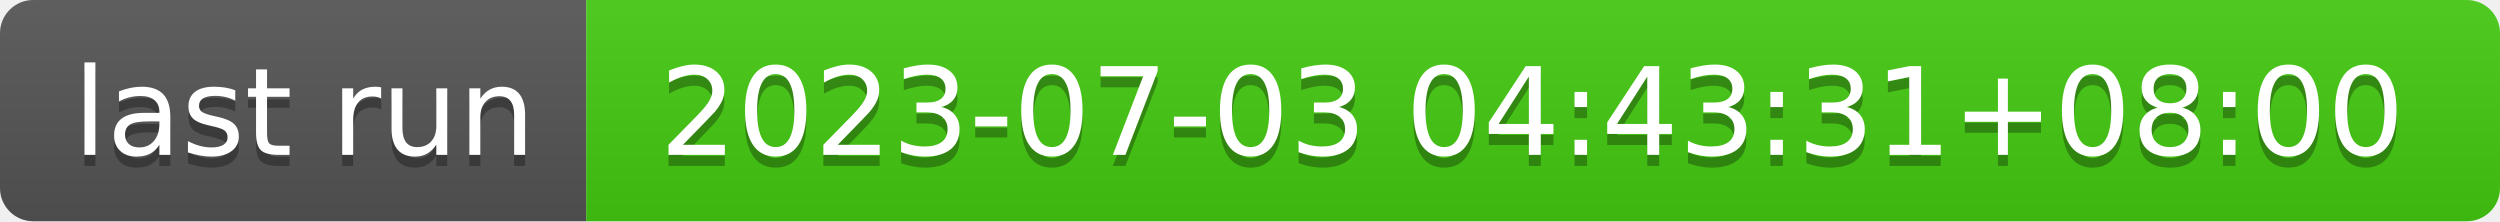
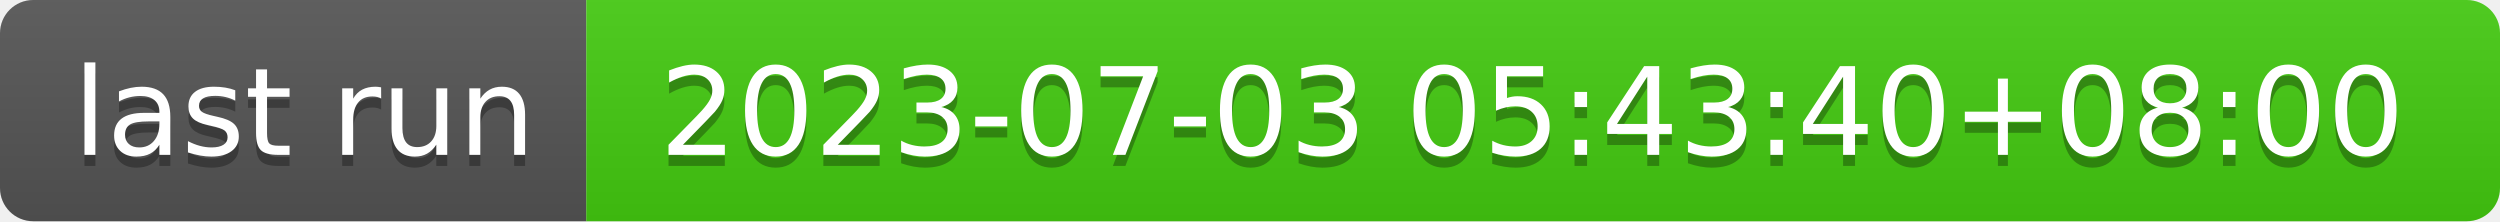
- <svg xmlns="http://www.w3.org/2000/svg" width="226" height="20" role="img" aria-label="last run: 2023-07-03 04:43:31+08:00">
+ <svg xmlns="http://www.w3.org/2000/svg" width="226" height="20" role="img" aria-label="last run: 2023-07-03 05:43:40+08:00">
  <linearGradient id="s" x2="0" y2="100%">
    <stop offset="0" stop-color="#bbb" stop-opacity=".1" />
    <stop offset="1" stop-opacity=".1" />
  </linearGradient>
  <clipPath id="r">
    <rect width="226" height="20" rx="3" fill="#fff" />
  </clipPath>
  <g clip-path="url(#r)">
    <rect width="53" height="20" fill="#555" />
    <rect x="53" width="173" height="20" fill="#4c1" />
    <rect width="226" height="20" fill="url(#s)" />
  </g>
  <g fill="#fff" text-anchor="middle" font-family="Verdana,Geneva,DejaVu Sans,sans-serif" text-rendering="geometricPrecision" font-size="110">
    <text aria-hidden="true" x="275" y="150" fill="#010101" fill-opacity=".3" transform="scale(.1)" textLength="430">last run</text>
    <text x="275" y="140" transform="scale(.1)" fill="#fff" textLength="430">last run</text>
-     <text aria-hidden="true" x="1385" y="150" fill="#010101" fill-opacity=".3" transform="scale(.1)" textLength="1630">2023-07-03 04:43:31+08:00</text>
-     <text x="1385" y="140" transform="scale(.1)" fill="#fff" textLength="1630">2023-07-03 04:43:31+08:00</text>
+     <text aria-hidden="true" x="1385" y="150" fill="#010101" fill-opacity=".3" transform="scale(.1)" textLength="1630">2023-07-03 05:43:40+08:00</text>
+     <text x="1385" y="140" transform="scale(.1)" fill="#fff" textLength="1630">2023-07-03 05:43:40+08:00</text>
  </g>
</svg>
